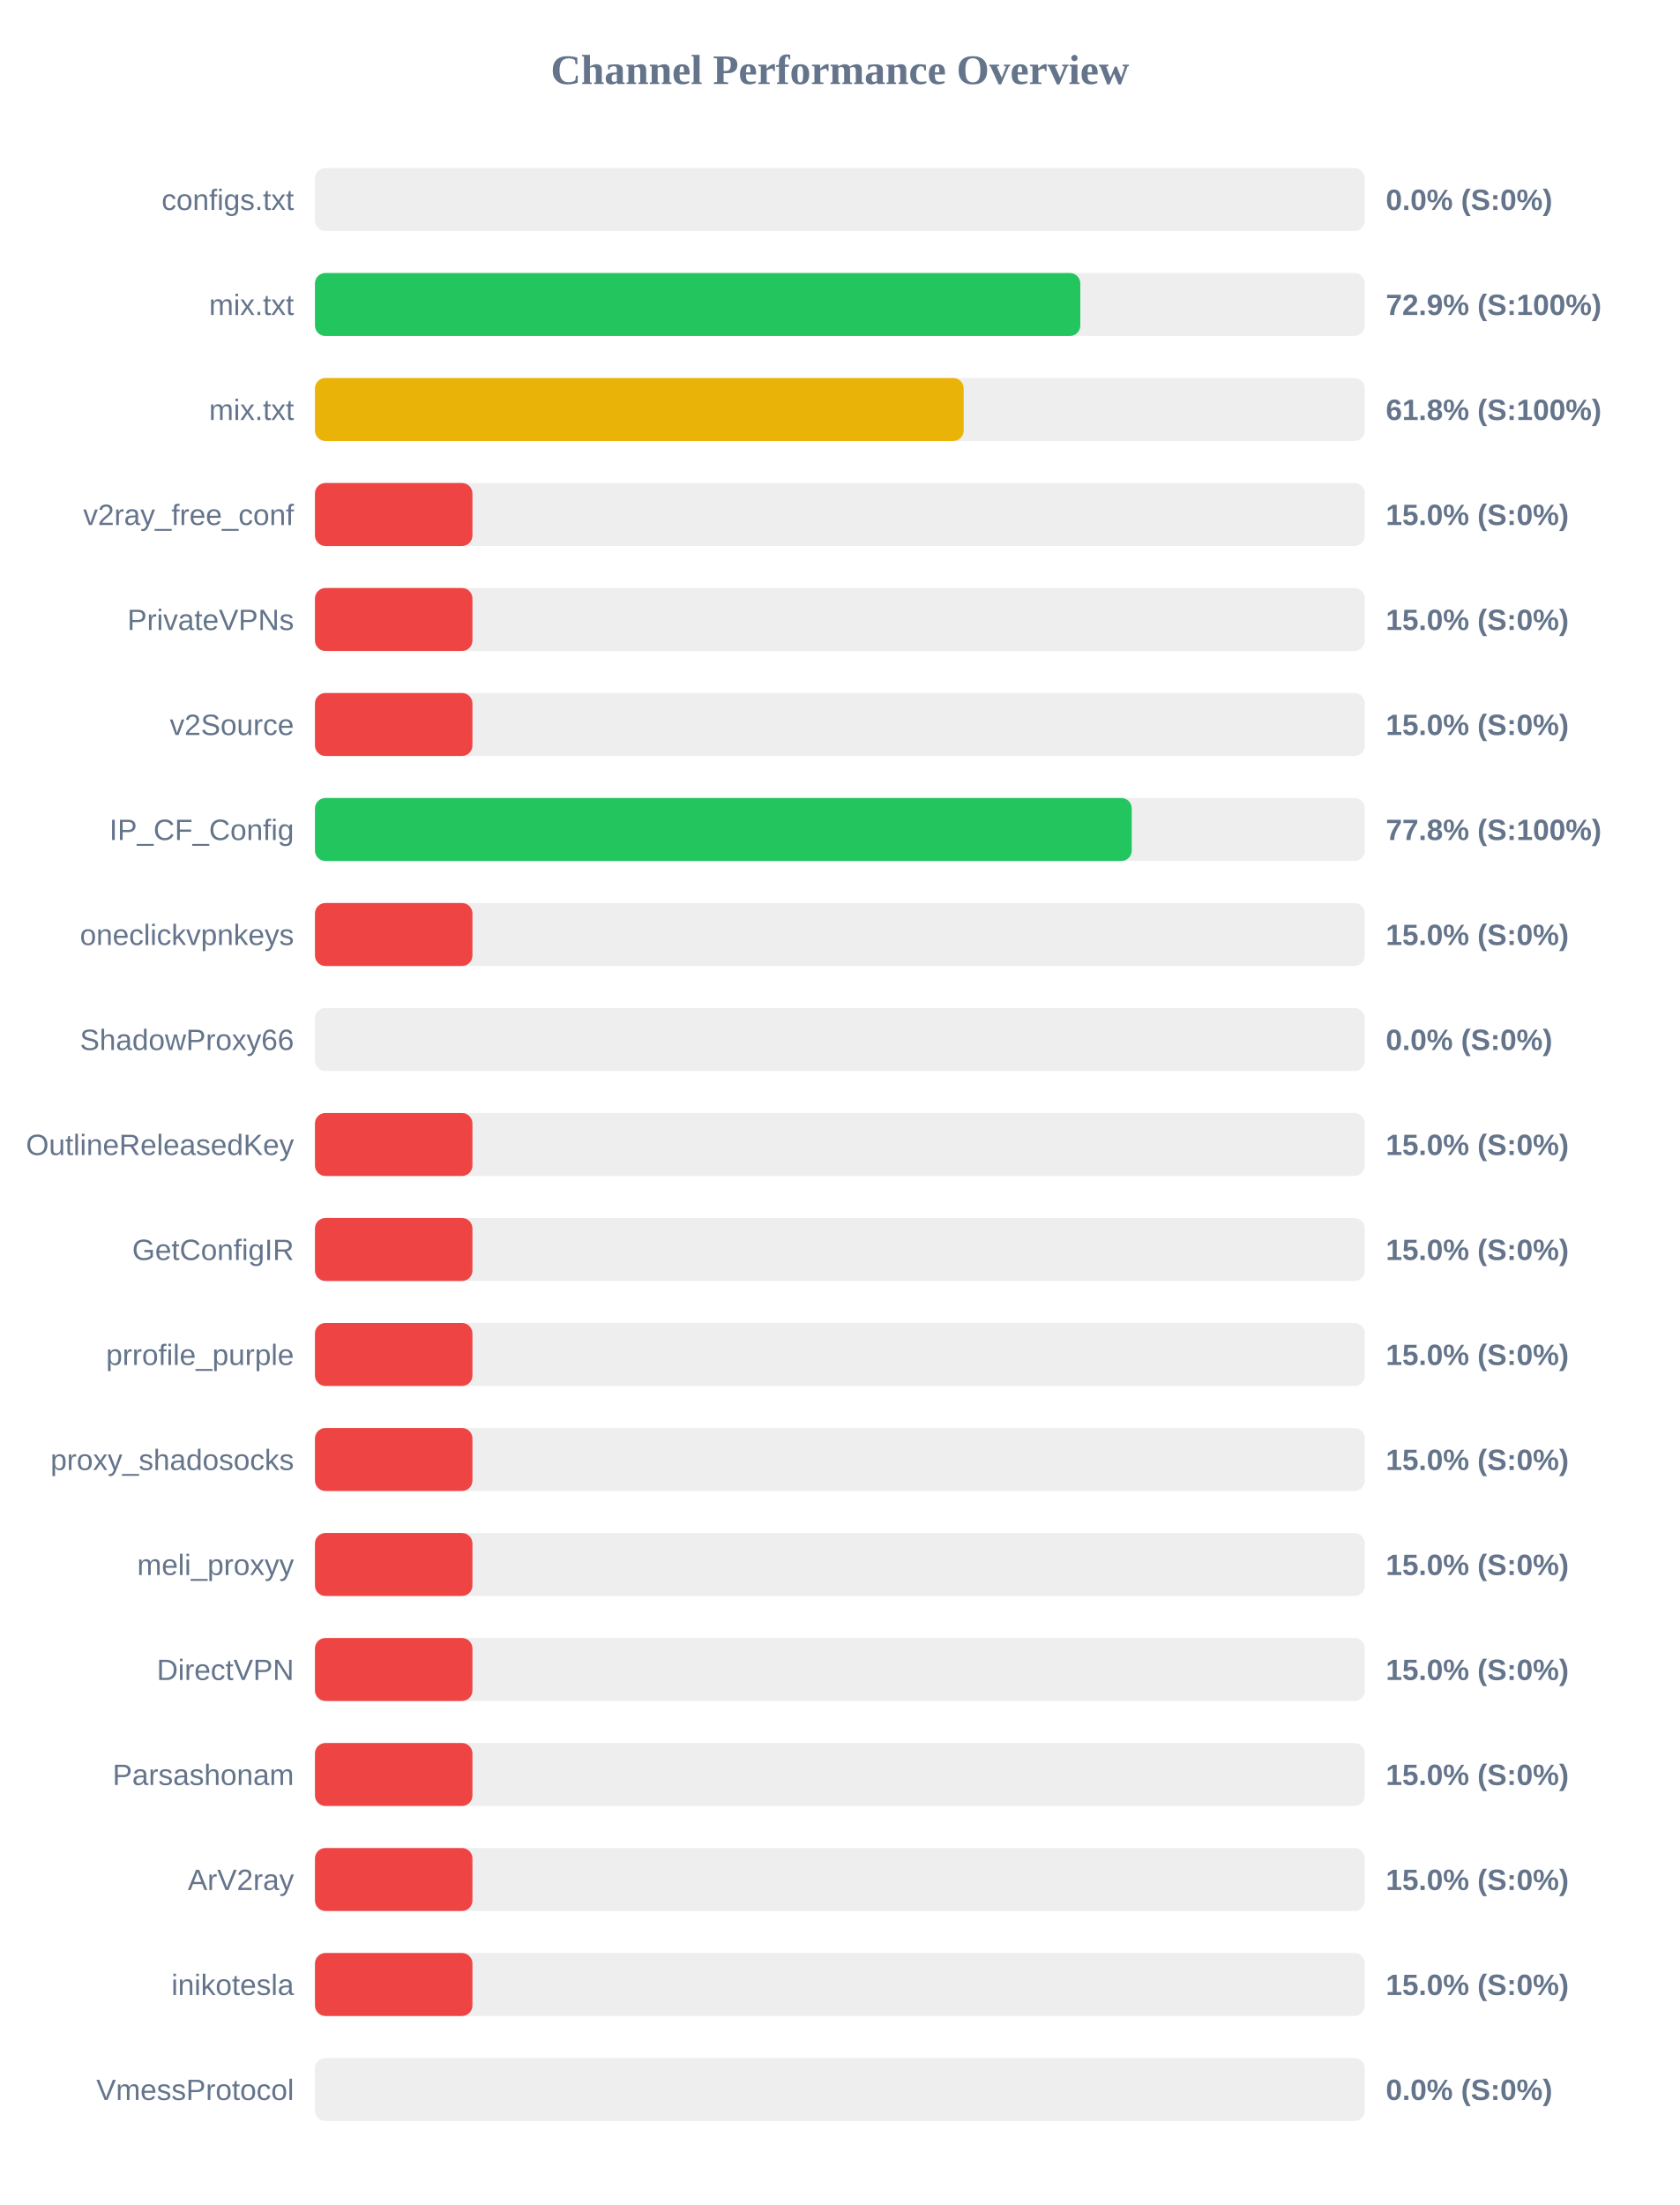
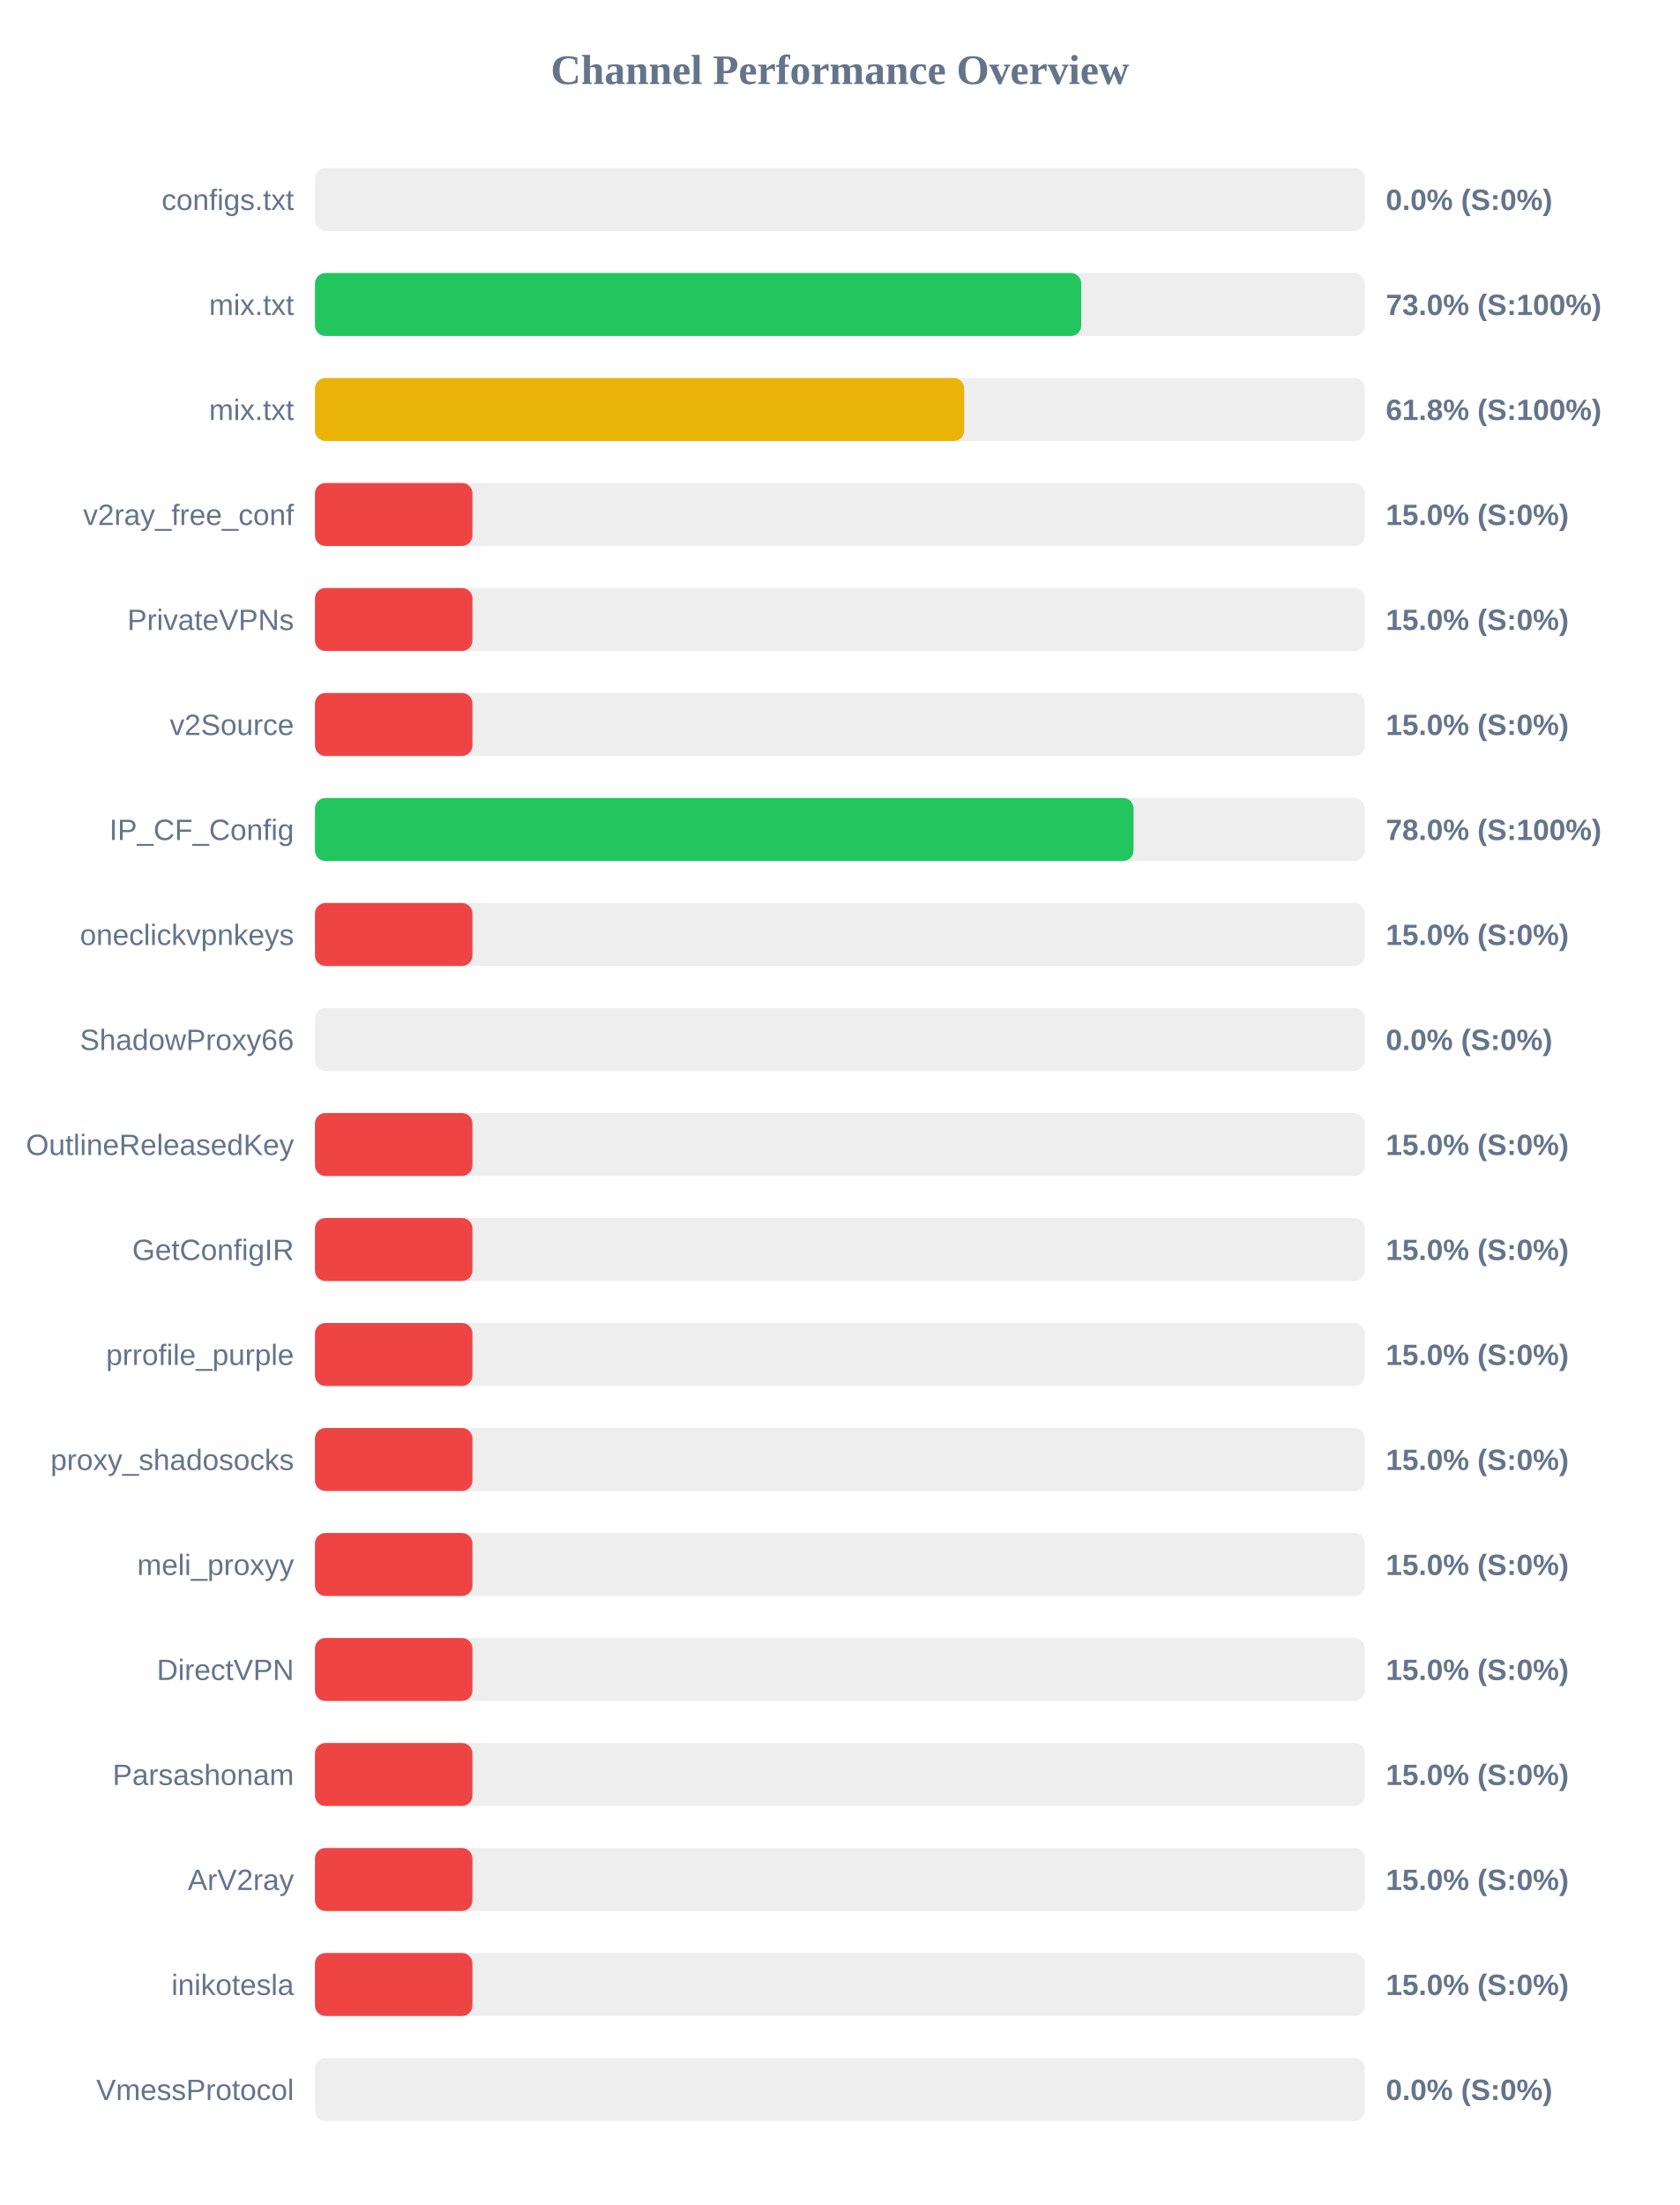
<svg xmlns="http://www.w3.org/2000/svg" width="800" height="1050" version="1.1">
  <style>
        .row { font: 14px Arial; fill: #64748b; }
        .score { font: bold 14px Arial; fill: #64748b; }
    </style>
  <text x="400" y="40" text-anchor="middle" font-size="20px" font-weight="bold" fill="#64748b">Channel Performance Overview</text>
  <rect x="150" y="80" width="500" height="30" fill="#eee" rx="5" />
  <rect x="150" y="80" width="0.0" height="30" fill="#ef4444" rx="5" />
  <text x="140" y="100" text-anchor="end" class="row">configs.txt</text>
  <text x="660" y="100" text-anchor="start" class="score">0.0% (S:0%)</text>
  <rect x="150" y="130" width="500" height="30" fill="#eee" rx="5" />
-   <rect x="150" y="130" width="364.5" height="30" fill="#22c55e" rx="5" />
+   <rect x="150" y="130" width="364.95" height="30" fill="#22c55e" rx="5" />
  <text x="140" y="150" text-anchor="end" class="row">mix.txt</text>
-   <text x="660" y="150" text-anchor="start" class="score">72.9% (S:100%)</text>
+   <text x="660" y="150" text-anchor="start" class="score">73.0% (S:100%)</text>
  <rect x="150" y="180" width="500" height="30" fill="#eee" rx="5" />
-   <rect x="150" y="180" width="308.95" height="30" fill="#eab308" rx="5" />
+   <rect x="150" y="180" width="309.2" height="30" fill="#eab308" rx="5" />
  <text x="140" y="200" text-anchor="end" class="row">mix.txt</text>
  <text x="660" y="200" text-anchor="start" class="score">61.8% (S:100%)</text>
  <rect x="150" y="230" width="500" height="30" fill="#eee" rx="5" />
  <rect x="150" y="230" width="75.0" height="30" fill="#ef4444" rx="5" />
  <text x="140" y="250" text-anchor="end" class="row">v2ray_free_conf</text>
  <text x="660" y="250" text-anchor="start" class="score">15.0% (S:0%)</text>
  <rect x="150" y="280" width="500" height="30" fill="#eee" rx="5" />
  <rect x="150" y="280" width="75.0" height="30" fill="#ef4444" rx="5" />
  <text x="140" y="300" text-anchor="end" class="row">PrivateVPNs</text>
  <text x="660" y="300" text-anchor="start" class="score">15.0% (S:0%)</text>
  <rect x="150" y="330" width="500" height="30" fill="#eee" rx="5" />
  <rect x="150" y="330" width="75.0" height="30" fill="#ef4444" rx="5" />
  <text x="140" y="350" text-anchor="end" class="row">v2Source</text>
  <text x="660" y="350" text-anchor="start" class="score">15.0% (S:0%)</text>
  <rect x="150" y="380" width="500" height="30" fill="#eee" rx="5" />
-   <rect x="150" y="380" width="389.0" height="30" fill="#22c55e" rx="5" />
+   <rect x="150" y="380" width="389.85" height="30" fill="#22c55e" rx="5" />
  <text x="140" y="400" text-anchor="end" class="row">IP_CF_Config</text>
-   <text x="660" y="400" text-anchor="start" class="score">77.8% (S:100%)</text>
+   <text x="660" y="400" text-anchor="start" class="score">78.0% (S:100%)</text>
  <rect x="150" y="430" width="500" height="30" fill="#eee" rx="5" />
  <rect x="150" y="430" width="75.0" height="30" fill="#ef4444" rx="5" />
  <text x="140" y="450" text-anchor="end" class="row">oneclickvpnkeys</text>
  <text x="660" y="450" text-anchor="start" class="score">15.0% (S:0%)</text>
  <rect x="150" y="480" width="500" height="30" fill="#eee" rx="5" />
  <rect x="150" y="480" width="0.0" height="30" fill="#ef4444" rx="5" />
  <text x="140" y="500" text-anchor="end" class="row">ShadowProxy66</text>
  <text x="660" y="500" text-anchor="start" class="score">0.0% (S:0%)</text>
  <rect x="150" y="530" width="500" height="30" fill="#eee" rx="5" />
  <rect x="150" y="530" width="75.0" height="30" fill="#ef4444" rx="5" />
  <text x="140" y="550" text-anchor="end" class="row">OutlineReleasedKey</text>
  <text x="660" y="550" text-anchor="start" class="score">15.0% (S:0%)</text>
  <rect x="150" y="580" width="500" height="30" fill="#eee" rx="5" />
  <rect x="150" y="580" width="75.0" height="30" fill="#ef4444" rx="5" />
  <text x="140" y="600" text-anchor="end" class="row">GetConfigIR</text>
  <text x="660" y="600" text-anchor="start" class="score">15.0% (S:0%)</text>
  <rect x="150" y="630" width="500" height="30" fill="#eee" rx="5" />
  <rect x="150" y="630" width="75.0" height="30" fill="#ef4444" rx="5" />
  <text x="140" y="650" text-anchor="end" class="row">prrofile_purple</text>
  <text x="660" y="650" text-anchor="start" class="score">15.0% (S:0%)</text>
  <rect x="150" y="680" width="500" height="30" fill="#eee" rx="5" />
  <rect x="150" y="680" width="75.0" height="30" fill="#ef4444" rx="5" />
  <text x="140" y="700" text-anchor="end" class="row">proxy_shadosocks</text>
  <text x="660" y="700" text-anchor="start" class="score">15.0% (S:0%)</text>
  <rect x="150" y="730" width="500" height="30" fill="#eee" rx="5" />
  <rect x="150" y="730" width="75.0" height="30" fill="#ef4444" rx="5" />
  <text x="140" y="750" text-anchor="end" class="row">meli_proxyy</text>
  <text x="660" y="750" text-anchor="start" class="score">15.0% (S:0%)</text>
  <rect x="150" y="780" width="500" height="30" fill="#eee" rx="5" />
  <rect x="150" y="780" width="75.0" height="30" fill="#ef4444" rx="5" />
  <text x="140" y="800" text-anchor="end" class="row">DirectVPN</text>
  <text x="660" y="800" text-anchor="start" class="score">15.0% (S:0%)</text>
  <rect x="150" y="830" width="500" height="30" fill="#eee" rx="5" />
  <rect x="150" y="830" width="75.0" height="30" fill="#ef4444" rx="5" />
  <text x="140" y="850" text-anchor="end" class="row">Parsashonam</text>
  <text x="660" y="850" text-anchor="start" class="score">15.0% (S:0%)</text>
  <rect x="150" y="880" width="500" height="30" fill="#eee" rx="5" />
  <rect x="150" y="880" width="75.0" height="30" fill="#ef4444" rx="5" />
  <text x="140" y="900" text-anchor="end" class="row">ArV2ray</text>
  <text x="660" y="900" text-anchor="start" class="score">15.0% (S:0%)</text>
  <rect x="150" y="930" width="500" height="30" fill="#eee" rx="5" />
  <rect x="150" y="930" width="75.0" height="30" fill="#ef4444" rx="5" />
  <text x="140" y="950" text-anchor="end" class="row">inikotesla</text>
  <text x="660" y="950" text-anchor="start" class="score">15.0% (S:0%)</text>
  <rect x="150" y="980" width="500" height="30" fill="#eee" rx="5" />
  <rect x="150" y="980" width="0.0" height="30" fill="#ef4444" rx="5" />
  <text x="140" y="1000" text-anchor="end" class="row">VmessProtocol</text>
  <text x="660" y="1000" text-anchor="start" class="score">0.0% (S:0%)</text>
</svg>
